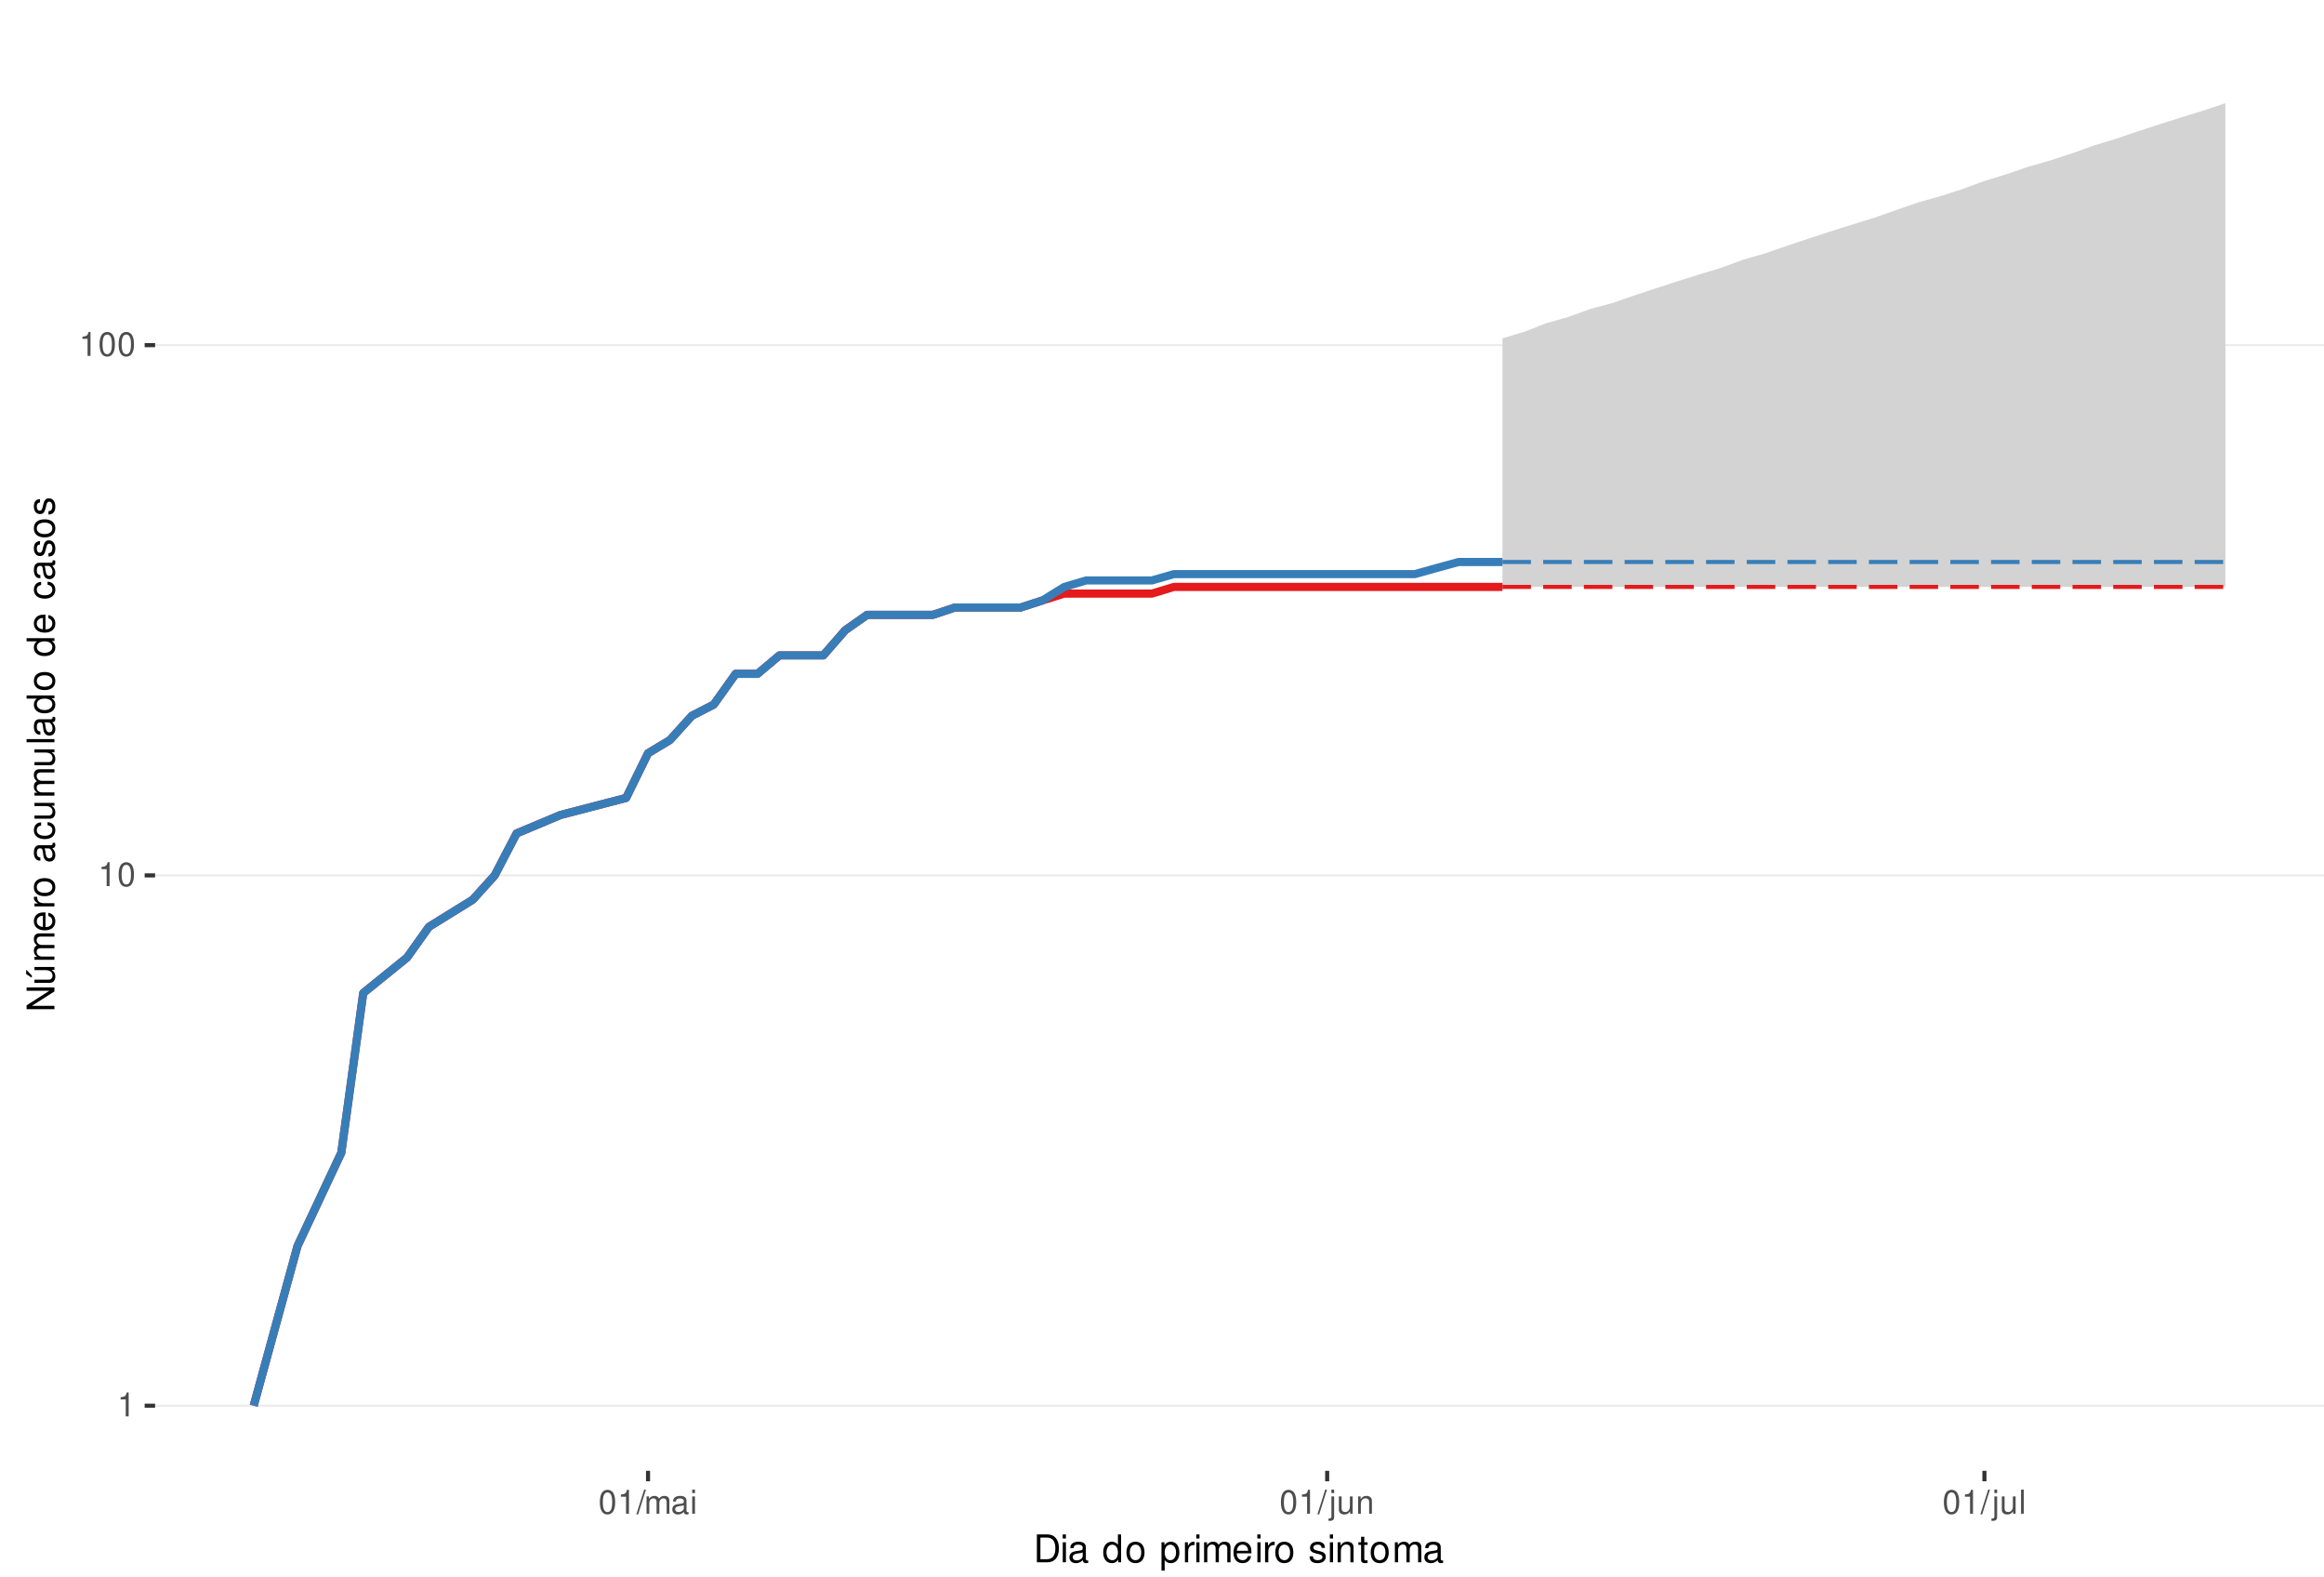
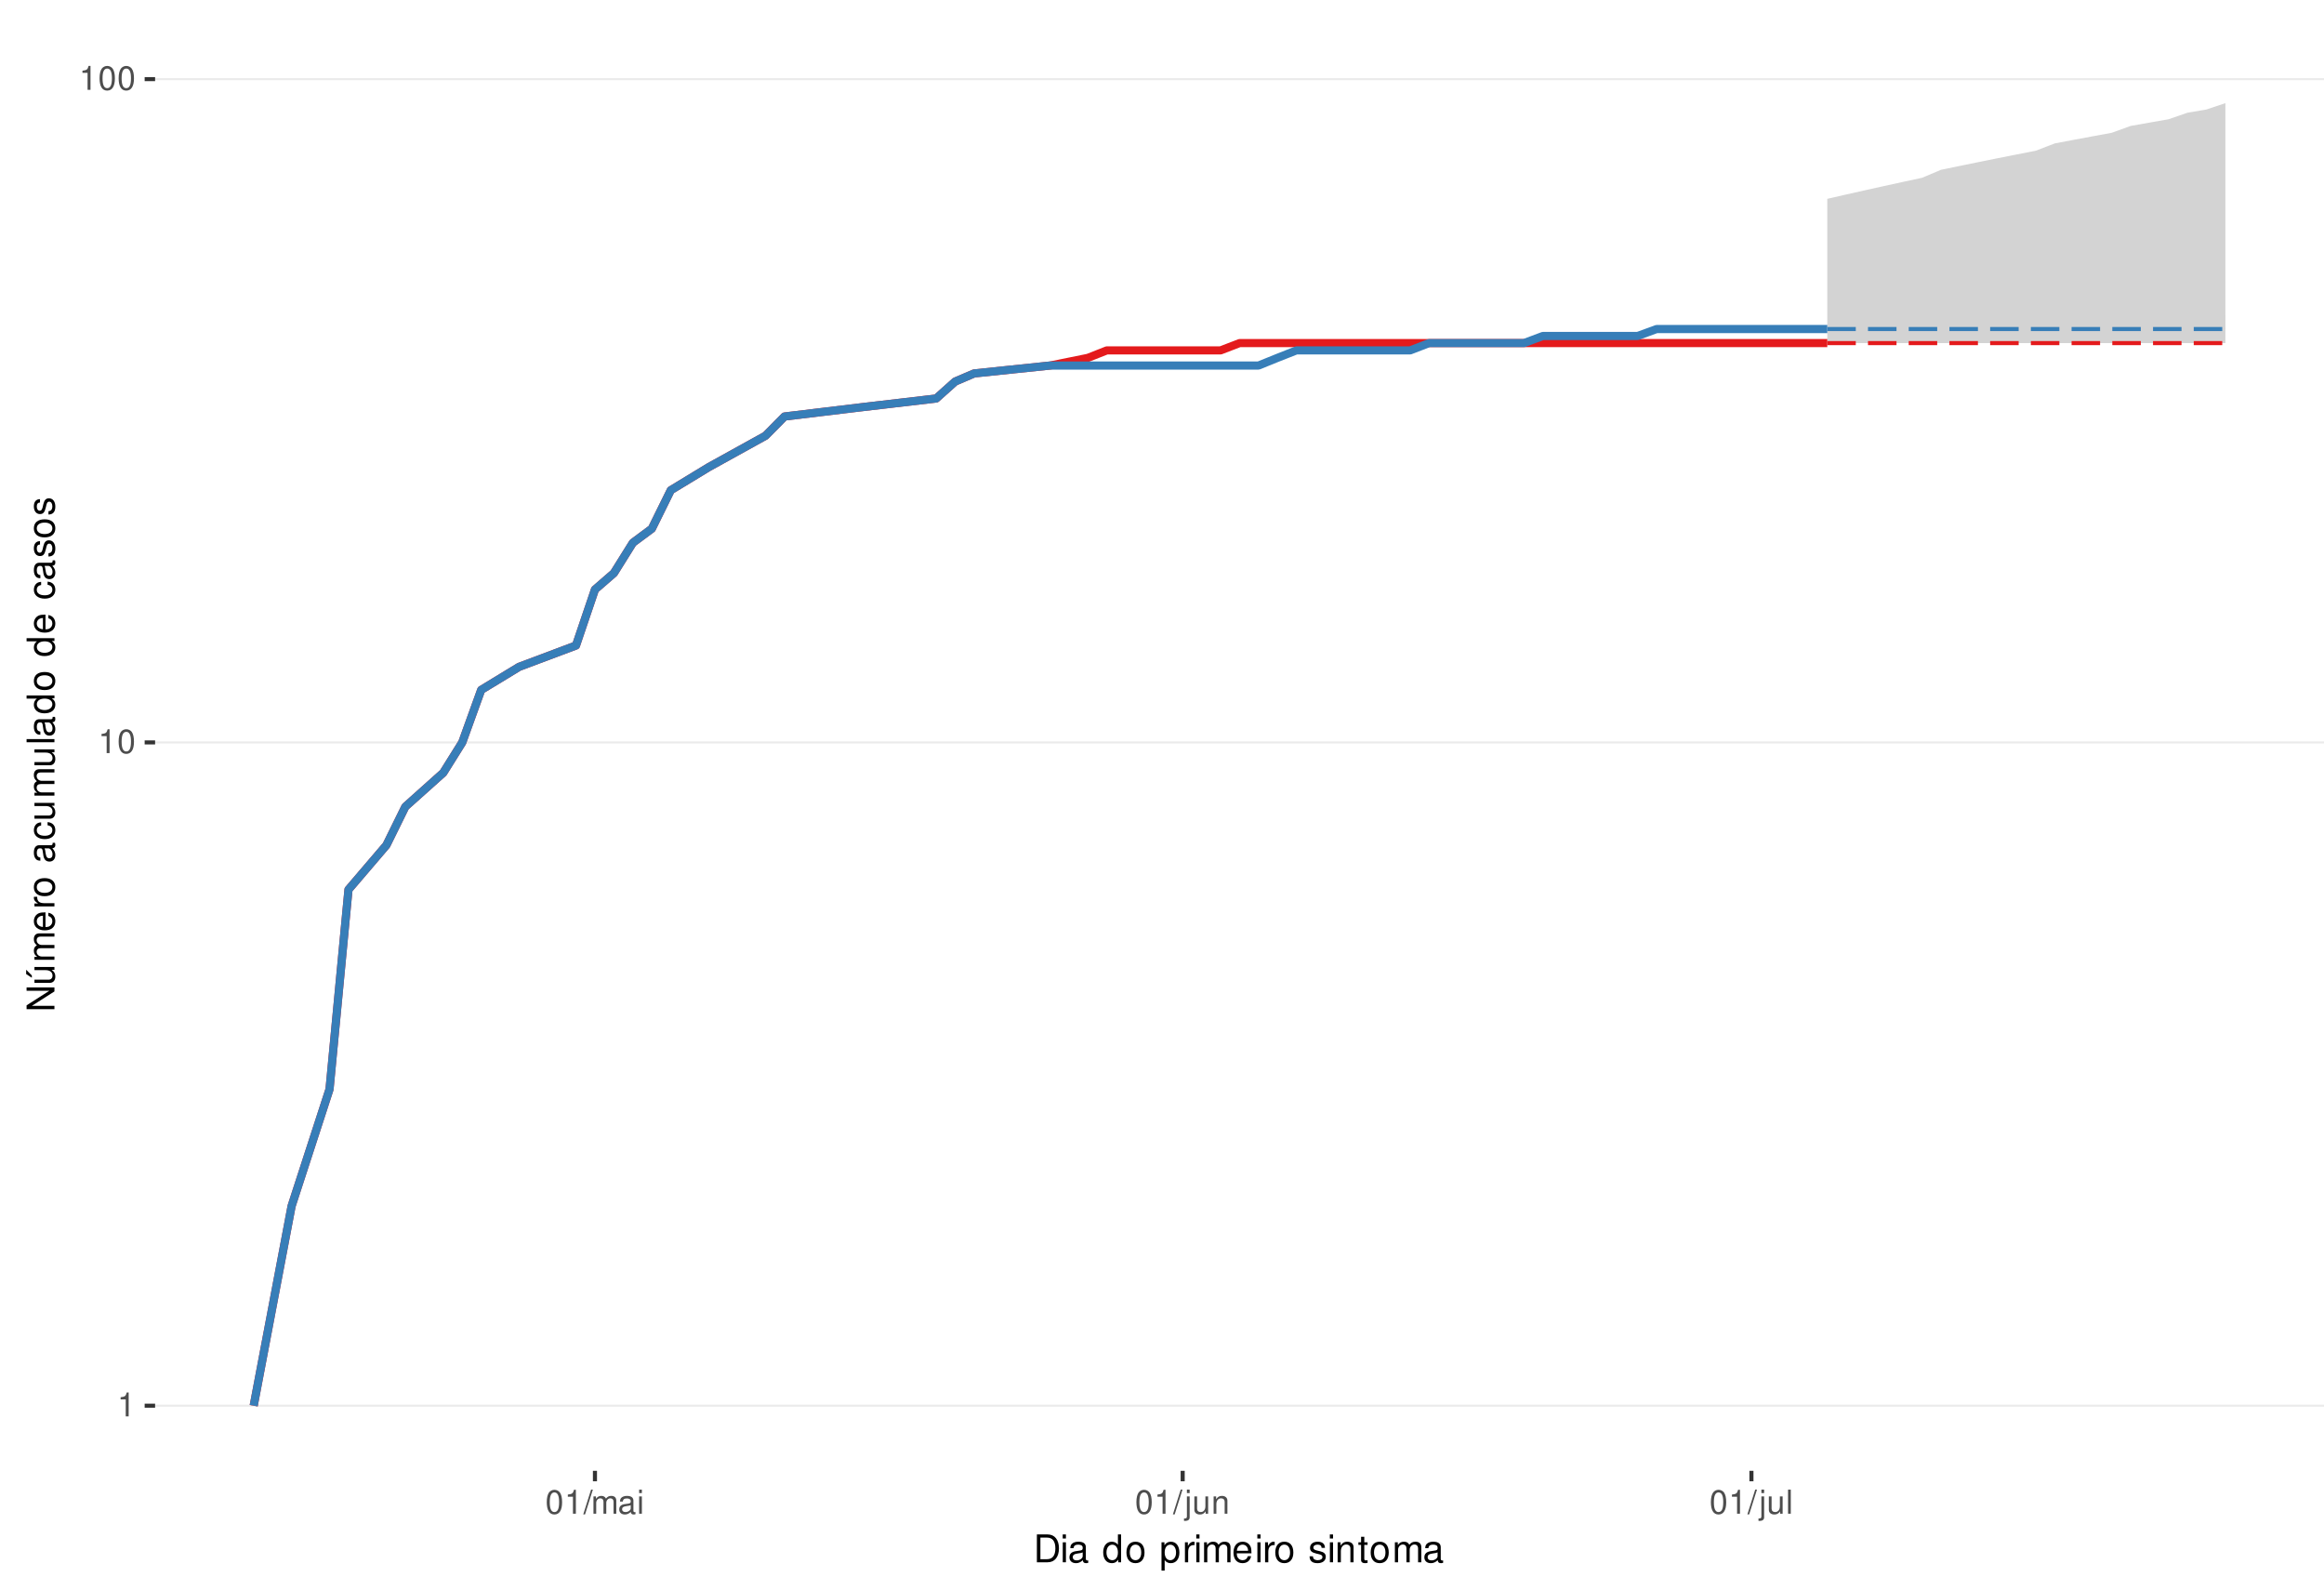
<svg xmlns="http://www.w3.org/2000/svg" xmlns:xlink="http://www.w3.org/1999/xlink" width="609pt" height="413pt" viewBox="0 0 609 413" version="1.1">
  <defs>
    <g>
      <symbol overflow="visible" id="glyph0-0">
        <path style="stroke:none;" d="" />
      </symbol>
      <symbol overflow="visible" id="glyph0-1">
        <path style="stroke:none;" d="M 2.234 -4.453 L 2.234 0 L 3 0 L 3 -6.266 L 2.5 -6.266 C 2.234 -5.297 2.062 -5.172 0.891 -5.016 L 0.891 -4.453 Z M 2.234 -4.453 " />
      </symbol>
      <symbol overflow="visible" id="glyph0-2">
        <path style="stroke:none;" d="M 2.375 -6.266 C 1.812 -6.266 1.297 -6 0.969 -5.578 C 0.578 -5.016 0.375 -4.188 0.375 -3.031 C 0.375 -0.922 1.062 0.203 2.375 0.203 C 3.672 0.203 4.391 -0.922 4.391 -2.984 C 4.391 -4.188 4.203 -5 3.797 -5.578 C 3.469 -6 2.953 -6.266 2.375 -6.266 Z M 2.375 -5.578 C 3.203 -5.578 3.609 -4.75 3.609 -3.047 C 3.609 -1.266 3.219 -0.438 2.359 -0.438 C 1.562 -0.438 1.156 -1.297 1.156 -3.016 C 1.156 -4.75 1.562 -5.578 2.375 -5.578 Z M 2.375 -5.578 " />
      </symbol>
      <symbol overflow="visible" id="glyph0-3">
        <path style="stroke:none;" d="M 1.984 -6.312 L -0.062 0.172 L 0.406 0.172 L 2.453 -6.312 Z M 1.984 -6.312 " />
      </symbol>
      <symbol overflow="visible" id="glyph0-4">
        <path style="stroke:none;" d="M 0.609 -4.531 L 0.609 0 L 1.328 0 L 1.328 -2.844 C 1.328 -3.5 1.812 -4.031 2.391 -4.031 C 2.938 -4.031 3.234 -3.703 3.234 -3.125 L 3.234 0 L 3.969 0 L 3.969 -2.844 C 3.969 -3.5 4.438 -4.031 5.031 -4.031 C 5.562 -4.031 5.875 -3.703 5.875 -3.125 L 5.875 0 L 6.594 0 L 6.594 -3.406 C 6.594 -4.219 6.125 -4.672 5.281 -4.672 C 4.672 -4.672 4.312 -4.484 3.891 -3.969 C 3.625 -4.453 3.25 -4.672 2.672 -4.672 C 2.062 -4.672 1.656 -4.438 1.266 -3.891 L 1.266 -4.531 Z M 0.609 -4.531 " />
      </symbol>
      <symbol overflow="visible" id="glyph0-5">
        <path style="stroke:none;" d="M 4.625 -0.422 C 4.547 -0.406 4.516 -0.406 4.469 -0.406 C 4.219 -0.406 4.078 -0.531 4.078 -0.766 L 4.078 -3.422 C 4.078 -4.234 3.5 -4.672 2.375 -4.672 C 1.719 -4.672 1.188 -4.469 0.875 -4.141 C 0.672 -3.906 0.578 -3.641 0.562 -3.188 L 1.297 -3.188 C 1.344 -3.75 1.672 -4 2.359 -4 C 3.016 -4 3.375 -3.75 3.375 -3.328 L 3.375 -3.141 C 3.359 -2.828 3.203 -2.703 2.609 -2.625 C 1.594 -2.5 1.438 -2.469 1.156 -2.359 C 0.625 -2.125 0.359 -1.734 0.359 -1.141 C 0.359 -0.312 0.938 0.203 1.859 0.203 C 2.422 0.203 2.875 0 3.391 -0.469 C 3.438 0 3.672 0.203 4.141 0.203 C 4.297 0.203 4.391 0.188 4.625 0.125 Z M 3.375 -1.422 C 3.375 -1.188 3.297 -1.031 3.078 -0.844 C 2.781 -0.578 2.438 -0.438 2.016 -0.438 C 1.453 -0.438 1.109 -0.703 1.109 -1.156 C 1.109 -1.641 1.422 -1.875 2.203 -1.984 C 2.984 -2.094 3.125 -2.125 3.375 -2.234 Z M 3.375 -1.422 " />
      </symbol>
      <symbol overflow="visible" id="glyph0-6">
        <path style="stroke:none;" d="M 1.297 -4.531 L 0.578 -4.531 L 0.578 0 L 1.297 0 Z M 1.297 -6.312 L 0.578 -6.312 L 0.578 -5.406 L 1.297 -5.406 Z M 1.297 -6.312 " />
      </symbol>
      <symbol overflow="visible" id="glyph0-7">
        <path style="stroke:none;" d="M 0.609 -4.531 L 0.609 0.656 C 0.609 1.109 0.469 1.25 0.016 1.25 C -0.031 1.25 -0.062 1.25 -0.156 1.25 L -0.156 1.859 C -0.062 1.875 -0.031 1.891 0.094 1.891 C 0.906 1.891 1.328 1.562 1.328 0.938 L 1.328 -4.531 Z M 1.328 -6.312 L 0.609 -6.312 L 0.609 -5.406 L 1.328 -5.406 Z M 1.328 -6.312 " />
      </symbol>
      <symbol overflow="visible" id="glyph0-8">
        <path style="stroke:none;" d="M 4.172 0 L 4.172 -4.531 L 3.453 -4.531 L 3.453 -1.969 C 3.453 -1.031 2.969 -0.438 2.219 -0.438 C 1.641 -0.438 1.281 -0.781 1.281 -1.328 L 1.281 -4.531 L 0.562 -4.531 L 0.562 -1.031 C 0.562 -0.281 1.125 0.203 2.016 0.203 C 2.672 0.203 3.094 -0.031 3.516 -0.625 L 3.516 0 Z M 4.172 0 " />
      </symbol>
      <symbol overflow="visible" id="glyph0-9">
        <path style="stroke:none;" d="M 0.609 -4.531 L 0.609 0 L 1.328 0 L 1.328 -2.5 C 1.328 -3.422 1.812 -4.031 2.562 -4.031 C 3.141 -4.031 3.5 -3.688 3.5 -3.141 L 3.5 0 L 4.219 0 L 4.219 -3.422 C 4.219 -4.188 3.656 -4.672 2.781 -4.672 C 2.109 -4.672 1.672 -4.406 1.266 -3.781 L 1.266 -4.531 Z M 0.609 -4.531 " />
      </symbol>
      <symbol overflow="visible" id="glyph0-10">
        <path style="stroke:none;" d="M 1.312 -6.312 L 0.594 -6.312 L 0.594 0 L 1.312 0 Z M 1.312 -6.312 " />
      </symbol>
      <symbol overflow="visible" id="glyph1-0">
        <path style="stroke:none;" d="" />
      </symbol>
      <symbol overflow="visible" id="glyph1-1">
        <path style="stroke:none;" d="M 0.891 0 L 3.703 0 C 5.547 0 6.672 -1.375 6.672 -3.656 C 6.672 -5.906 5.547 -7.297 3.703 -7.297 L 0.891 -7.297 Z M 1.812 -0.812 L 1.812 -6.469 L 3.547 -6.469 C 4.984 -6.469 5.734 -5.5 5.734 -3.641 C 5.734 -1.797 4.984 -0.812 3.547 -0.812 Z M 1.812 -0.812 " />
      </symbol>
      <symbol overflow="visible" id="glyph1-2">
        <path style="stroke:none;" d="M 1.5 -5.234 L 0.672 -5.234 L 0.672 0 L 1.5 0 Z M 1.5 -7.297 L 0.656 -7.297 L 0.656 -6.234 L 1.5 -6.234 Z M 1.5 -7.297 " />
      </symbol>
      <symbol overflow="visible" id="glyph1-3">
        <path style="stroke:none;" d="M 5.344 -0.484 C 5.266 -0.469 5.219 -0.469 5.172 -0.469 C 4.875 -0.469 4.719 -0.625 4.719 -0.875 L 4.719 -3.953 C 4.719 -4.891 4.047 -5.391 2.75 -5.391 C 1.984 -5.391 1.375 -5.172 1.016 -4.781 C 0.766 -4.516 0.672 -4.203 0.656 -3.688 L 1.484 -3.688 C 1.562 -4.328 1.938 -4.625 2.719 -4.625 C 3.484 -4.625 3.891 -4.344 3.891 -3.844 L 3.891 -3.625 C 3.875 -3.266 3.703 -3.125 3.016 -3.047 C 1.844 -2.891 1.656 -2.844 1.344 -2.719 C 0.734 -2.453 0.422 -2 0.422 -1.312 C 0.422 -0.375 1.078 0.234 2.141 0.234 C 2.797 0.234 3.328 0 3.922 -0.547 C 3.984 0 4.234 0.234 4.781 0.234 C 4.953 0.234 5.062 0.203 5.344 0.141 Z M 3.891 -1.656 C 3.891 -1.375 3.812 -1.203 3.562 -0.969 C 3.219 -0.656 2.812 -0.5 2.312 -0.5 C 1.672 -0.5 1.297 -0.812 1.297 -1.344 C 1.297 -1.891 1.656 -2.172 2.547 -2.297 C 3.438 -2.422 3.609 -2.453 3.891 -2.594 Z M 3.891 -1.656 " />
      </symbol>
      <symbol overflow="visible" id="glyph1-4">
        <path style="stroke:none;" d="" />
      </symbol>
      <symbol overflow="visible" id="glyph1-5">
        <path style="stroke:none;" d="M 4.953 -7.297 L 4.125 -7.297 L 4.125 -4.578 C 3.766 -5.109 3.203 -5.391 2.516 -5.391 C 1.156 -5.391 0.266 -4.297 0.266 -2.625 C 0.266 -0.859 1.125 0.234 2.547 0.234 C 3.266 0.234 3.766 -0.047 4.203 -0.688 L 4.203 0 L 4.953 0 Z M 2.656 -4.609 C 3.547 -4.609 4.125 -3.812 4.125 -2.562 C 4.125 -1.344 3.547 -0.547 2.656 -0.547 C 1.734 -0.547 1.125 -1.359 1.125 -2.578 C 1.125 -3.797 1.734 -4.609 2.656 -4.609 Z M 2.656 -4.609 " />
      </symbol>
      <symbol overflow="visible" id="glyph1-6">
        <path style="stroke:none;" d="M 2.719 -5.391 C 1.234 -5.391 0.359 -4.344 0.359 -2.578 C 0.359 -0.812 1.234 0.234 2.734 0.234 C 4.203 0.234 5.094 -0.812 5.094 -2.547 C 5.094 -4.359 4.234 -5.391 2.719 -5.391 Z M 2.734 -4.625 C 3.672 -4.625 4.234 -3.844 4.234 -2.547 C 4.234 -1.312 3.656 -0.547 2.734 -0.547 C 1.797 -0.547 1.234 -1.312 1.234 -2.578 C 1.234 -3.844 1.797 -4.625 2.734 -4.625 Z M 2.734 -4.625 " />
      </symbol>
      <symbol overflow="visible" id="glyph1-7">
        <path style="stroke:none;" d="M 0.547 2.188 L 1.375 2.188 L 1.375 -0.547 C 1.812 -0.016 2.312 0.234 2.984 0.234 C 4.344 0.234 5.234 -0.859 5.234 -2.531 C 5.234 -4.297 4.375 -5.391 2.984 -5.391 C 2.266 -5.391 1.703 -5.062 1.312 -4.453 L 1.312 -5.234 L 0.547 -5.234 Z M 2.844 -4.609 C 3.766 -4.609 4.359 -3.797 4.359 -2.547 C 4.359 -1.359 3.75 -0.547 2.844 -0.547 C 1.953 -0.547 1.375 -1.344 1.375 -2.578 C 1.375 -3.812 1.953 -4.609 2.844 -4.609 Z M 2.844 -4.609 " />
      </symbol>
      <symbol overflow="visible" id="glyph1-8">
        <path style="stroke:none;" d="M 0.688 -5.234 L 0.688 0 L 1.531 0 L 1.531 -2.719 C 1.547 -3.984 2.062 -4.547 3.203 -4.516 L 3.203 -5.359 C 3.062 -5.375 2.984 -5.391 2.891 -5.391 C 2.344 -5.391 1.938 -5.062 1.453 -4.297 L 1.453 -5.234 Z M 0.688 -5.234 " />
      </symbol>
      <symbol overflow="visible" id="glyph1-9">
        <path style="stroke:none;" d="M 0.703 -5.234 L 0.703 0 L 1.547 0 L 1.547 -3.297 C 1.547 -4.047 2.094 -4.656 2.766 -4.656 C 3.391 -4.656 3.734 -4.281 3.734 -3.609 L 3.734 0 L 4.578 0 L 4.578 -3.297 C 4.578 -4.047 5.125 -4.656 5.812 -4.656 C 6.422 -4.656 6.781 -4.266 6.781 -3.609 L 6.781 0 L 7.625 0 L 7.625 -3.938 C 7.625 -4.875 7.078 -5.391 6.094 -5.391 C 5.406 -5.391 4.984 -5.188 4.484 -4.594 C 4.188 -5.156 3.766 -5.391 3.078 -5.391 C 2.375 -5.391 1.906 -5.125 1.469 -4.5 L 1.469 -5.234 Z M 0.703 -5.234 " />
      </symbol>
      <symbol overflow="visible" id="glyph1-10">
        <path style="stroke:none;" d="M 5.125 -2.344 C 5.125 -3.141 5.062 -3.625 4.922 -4.016 C 4.578 -4.875 3.781 -5.391 2.797 -5.391 C 1.344 -5.391 0.406 -4.281 0.406 -2.547 C 0.406 -0.812 1.297 0.234 2.781 0.234 C 3.984 0.234 4.812 -0.453 5.016 -1.594 L 4.188 -1.594 C 3.953 -0.906 3.484 -0.547 2.812 -0.547 C 2.281 -0.547 1.828 -0.781 1.547 -1.219 C 1.344 -1.516 1.281 -1.812 1.266 -2.344 Z M 1.297 -3.016 C 1.359 -3.984 1.953 -4.625 2.797 -4.625 C 3.641 -4.625 4.234 -3.953 4.234 -3.016 Z M 1.297 -3.016 " />
      </symbol>
      <symbol overflow="visible" id="glyph1-11">
        <path style="stroke:none;" d="M 4.375 -3.781 C 4.375 -4.812 3.688 -5.391 2.484 -5.391 C 1.266 -5.391 0.469 -4.766 0.469 -3.797 C 0.469 -2.969 0.891 -2.578 2.125 -2.281 L 2.906 -2.094 C 3.484 -1.953 3.719 -1.734 3.719 -1.375 C 3.719 -0.875 3.234 -0.547 2.5 -0.547 C 2.047 -0.547 1.672 -0.672 1.453 -0.891 C 1.328 -1.047 1.266 -1.188 1.219 -1.562 L 0.344 -1.562 C 0.375 -0.344 1.062 0.234 2.438 0.234 C 3.75 0.234 4.594 -0.422 4.594 -1.438 C 4.594 -2.203 4.156 -2.641 3.109 -2.891 L 2.312 -3.078 C 1.625 -3.234 1.344 -3.453 1.344 -3.828 C 1.344 -4.312 1.766 -4.625 2.453 -4.625 C 3.125 -4.625 3.484 -4.328 3.5 -3.781 Z M 4.375 -3.781 " />
      </symbol>
      <symbol overflow="visible" id="glyph1-12">
        <path style="stroke:none;" d="M 0.703 -5.234 L 0.703 0 L 1.547 0 L 1.547 -2.891 C 1.547 -3.953 2.094 -4.656 2.953 -4.656 C 3.625 -4.656 4.047 -4.266 4.047 -3.625 L 4.047 0 L 4.875 0 L 4.875 -3.953 C 4.875 -4.828 4.219 -5.391 3.203 -5.391 C 2.438 -5.391 1.938 -5.094 1.469 -4.359 L 1.469 -5.234 Z M 0.703 -5.234 " />
      </symbol>
      <symbol overflow="visible" id="glyph1-13">
        <path style="stroke:none;" d="M 2.547 -5.234 L 1.688 -5.234 L 1.688 -6.688 L 0.844 -6.688 L 0.844 -5.234 L 0.141 -5.234 L 0.141 -4.562 L 0.844 -4.562 L 0.844 -0.594 C 0.844 -0.062 1.203 0.234 1.859 0.234 C 2.078 0.234 2.266 0.203 2.547 0.156 L 2.547 -0.547 C 2.422 -0.516 2.312 -0.5 2.141 -0.5 C 1.781 -0.5 1.688 -0.594 1.688 -0.969 L 1.688 -4.562 L 2.547 -4.562 Z M 2.547 -5.234 " />
      </symbol>
      <symbol overflow="visible" id="glyph2-0">
        <path style="stroke:none;" d="" />
      </symbol>
      <symbol overflow="visible" id="glyph2-1">
        <path style="stroke:none;" d="M -7.297 -6.453 L -7.297 -5.578 L -1.328 -5.578 L -7.297 -1.766 L -7.297 -0.766 L 0 -0.766 L 0 -1.641 L -5.906 -1.641 L 0 -5.406 L 0 -6.453 Z M -7.297 -6.453 " />
      </symbol>
      <symbol overflow="visible" id="glyph2-2">
        <path style="stroke:none;" d="M 0 -4.812 L -5.234 -4.812 L -5.234 -3.984 L -2.266 -3.984 C -1.203 -3.984 -0.5 -3.438 -0.5 -2.562 C -0.5 -1.906 -0.906 -1.484 -1.531 -1.484 L -5.234 -1.484 L -5.234 -0.656 L -1.203 -0.656 C -0.328 -0.656 0.234 -1.297 0.234 -2.312 C 0.234 -3.094 -0.047 -3.578 -0.734 -4.062 L 0 -4.062 Z M -7.406 -2.953 L -5.922 -2 L -5.922 -2.594 L -7.406 -4.094 Z M -7.406 -2.953 " />
      </symbol>
      <symbol overflow="visible" id="glyph2-3">
        <path style="stroke:none;" d="M -5.234 -0.703 L 0 -0.703 L 0 -1.547 L -3.297 -1.547 C -4.047 -1.547 -4.656 -2.094 -4.656 -2.766 C -4.656 -3.391 -4.281 -3.734 -3.609 -3.734 L 0 -3.734 L 0 -4.578 L -3.297 -4.578 C -4.047 -4.578 -4.656 -5.125 -4.656 -5.812 C -4.656 -6.422 -4.266 -6.781 -3.609 -6.781 L 0 -6.781 L 0 -7.625 L -3.938 -7.625 C -4.875 -7.625 -5.391 -7.078 -5.391 -6.094 C -5.391 -5.406 -5.188 -4.984 -4.594 -4.484 C -5.156 -4.188 -5.391 -3.766 -5.391 -3.078 C -5.391 -2.375 -5.125 -1.906 -4.5 -1.469 L -5.234 -1.469 Z M -5.234 -0.703 " />
      </symbol>
      <symbol overflow="visible" id="glyph2-4">
        <path style="stroke:none;" d="M -2.344 -5.125 C -3.141 -5.125 -3.625 -5.062 -4.016 -4.922 C -4.875 -4.578 -5.391 -3.781 -5.391 -2.797 C -5.391 -1.344 -4.281 -0.406 -2.547 -0.406 C -0.812 -0.406 0.234 -1.297 0.234 -2.781 C 0.234 -3.984 -0.453 -4.812 -1.594 -5.016 L -1.594 -4.188 C -0.906 -3.953 -0.547 -3.484 -0.547 -2.812 C -0.547 -2.281 -0.781 -1.828 -1.219 -1.547 C -1.516 -1.344 -1.812 -1.281 -2.344 -1.266 Z M -3.016 -1.297 C -3.984 -1.359 -4.625 -1.953 -4.625 -2.797 C -4.625 -3.641 -3.953 -4.234 -3.016 -4.234 Z M -3.016 -1.297 " />
      </symbol>
      <symbol overflow="visible" id="glyph2-5">
        <path style="stroke:none;" d="M -5.234 -0.688 L 0 -0.688 L 0 -1.531 L -2.719 -1.531 C -3.984 -1.547 -4.547 -2.062 -4.516 -3.203 L -5.359 -3.203 C -5.375 -3.062 -5.391 -2.984 -5.391 -2.891 C -5.391 -2.344 -5.062 -1.938 -4.297 -1.453 L -5.234 -1.453 Z M -5.234 -0.688 " />
      </symbol>
      <symbol overflow="visible" id="glyph2-6">
        <path style="stroke:none;" d="M -5.391 -2.719 C -5.391 -1.234 -4.344 -0.359 -2.578 -0.359 C -0.812 -0.359 0.234 -1.234 0.234 -2.734 C 0.234 -4.203 -0.812 -5.094 -2.547 -5.094 C -4.359 -5.094 -5.391 -4.234 -5.391 -2.719 Z M -4.625 -2.734 C -4.625 -3.672 -3.844 -4.234 -2.547 -4.234 C -1.312 -4.234 -0.547 -3.656 -0.547 -2.734 C -0.547 -1.797 -1.312 -1.234 -2.578 -1.234 C -3.844 -1.234 -4.625 -1.797 -4.625 -2.734 Z M -4.625 -2.734 " />
      </symbol>
      <symbol overflow="visible" id="glyph2-7">
        <path style="stroke:none;" d="" />
      </symbol>
      <symbol overflow="visible" id="glyph2-8">
        <path style="stroke:none;" d="M -0.484 -5.344 C -0.469 -5.266 -0.469 -5.219 -0.469 -5.172 C -0.469 -4.875 -0.625 -4.719 -0.875 -4.719 L -3.953 -4.719 C -4.891 -4.719 -5.391 -4.047 -5.391 -2.75 C -5.391 -1.984 -5.172 -1.375 -4.781 -1.016 C -4.516 -0.766 -4.203 -0.672 -3.688 -0.656 L -3.688 -1.484 C -4.328 -1.562 -4.625 -1.938 -4.625 -2.719 C -4.625 -3.484 -4.344 -3.891 -3.844 -3.891 L -3.625 -3.891 C -3.266 -3.875 -3.125 -3.703 -3.047 -3.016 C -2.891 -1.844 -2.844 -1.656 -2.719 -1.344 C -2.453 -0.734 -2 -0.422 -1.312 -0.422 C -0.375 -0.422 0.234 -1.078 0.234 -2.141 C 0.234 -2.797 0 -3.328 -0.547 -3.922 C 0 -3.984 0.234 -4.234 0.234 -4.781 C 0.234 -4.953 0.203 -5.062 0.141 -5.344 Z M -1.656 -3.891 C -1.375 -3.891 -1.203 -3.812 -0.969 -3.562 C -0.656 -3.219 -0.5 -2.812 -0.5 -2.312 C -0.5 -1.672 -0.812 -1.297 -1.344 -1.297 C -1.891 -1.297 -2.172 -1.656 -2.297 -2.547 C -2.422 -3.438 -2.453 -3.609 -2.594 -3.891 Z M -1.656 -3.891 " />
      </symbol>
      <symbol overflow="visible" id="glyph2-9">
        <path style="stroke:none;" d="M -3.484 -4.703 C -3.984 -4.672 -4.312 -4.562 -4.609 -4.359 C -5.094 -4 -5.391 -3.375 -5.391 -2.641 C -5.391 -1.219 -4.266 -0.312 -2.531 -0.312 C -0.844 -0.312 0.234 -1.203 0.234 -2.625 C 0.234 -3.875 -0.516 -4.672 -1.797 -4.766 L -1.797 -3.938 C -0.953 -3.797 -0.547 -3.359 -0.547 -2.656 C -0.547 -1.734 -1.297 -1.188 -2.531 -1.188 C -3.844 -1.188 -4.625 -1.719 -4.625 -2.625 C -4.625 -3.328 -4.203 -3.766 -3.484 -3.875 Z M -3.484 -4.703 " />
      </symbol>
      <symbol overflow="visible" id="glyph2-10">
        <path style="stroke:none;" d="M 0 -4.812 L -5.234 -4.812 L -5.234 -3.984 L -2.266 -3.984 C -1.203 -3.984 -0.5 -3.438 -0.5 -2.562 C -0.5 -1.906 -0.906 -1.484 -1.531 -1.484 L -5.234 -1.484 L -5.234 -0.656 L -1.203 -0.656 C -0.328 -0.656 0.234 -1.297 0.234 -2.312 C 0.234 -3.094 -0.047 -3.578 -0.734 -4.062 L 0 -4.062 Z M 0 -4.812 " />
      </symbol>
      <symbol overflow="visible" id="glyph2-11">
        <path style="stroke:none;" d="M -7.297 -1.516 L -7.297 -0.688 L 0 -0.688 L 0 -1.516 Z M -7.297 -1.516 " />
      </symbol>
      <symbol overflow="visible" id="glyph2-12">
        <path style="stroke:none;" d="M -7.297 -4.953 L -7.297 -4.125 L -4.578 -4.125 C -5.109 -3.766 -5.391 -3.203 -5.391 -2.516 C -5.391 -1.156 -4.297 -0.266 -2.625 -0.266 C -0.859 -0.266 0.234 -1.125 0.234 -2.547 C 0.234 -3.266 -0.047 -3.766 -0.688 -4.203 L 0 -4.203 L 0 -4.953 Z M -4.609 -2.656 C -4.609 -3.547 -3.812 -4.125 -2.562 -4.125 C -1.344 -4.125 -0.547 -3.547 -0.547 -2.656 C -0.547 -1.734 -1.359 -1.125 -2.578 -1.125 C -3.797 -1.125 -4.609 -1.734 -4.609 -2.656 Z M -4.609 -2.656 " />
      </symbol>
      <symbol overflow="visible" id="glyph2-13">
        <path style="stroke:none;" d="M -3.781 -4.375 C -4.812 -4.375 -5.391 -3.688 -5.391 -2.484 C -5.391 -1.266 -4.766 -0.469 -3.797 -0.469 C -2.969 -0.469 -2.578 -0.891 -2.281 -2.125 L -2.094 -2.906 C -1.953 -3.484 -1.734 -3.719 -1.375 -3.719 C -0.875 -3.719 -0.547 -3.234 -0.547 -2.5 C -0.547 -2.047 -0.672 -1.672 -0.891 -1.453 C -1.047 -1.328 -1.188 -1.266 -1.562 -1.219 L -1.562 -0.344 C -0.344 -0.375 0.234 -1.062 0.234 -2.438 C 0.234 -3.75 -0.422 -4.594 -1.438 -4.594 C -2.203 -4.594 -2.641 -4.156 -2.891 -3.109 L -3.078 -2.312 C -3.234 -1.625 -3.453 -1.344 -3.828 -1.344 C -4.312 -1.344 -4.625 -1.766 -4.625 -2.453 C -4.625 -3.125 -4.328 -3.484 -3.781 -3.5 Z M -3.781 -4.375 " />
      </symbol>
    </g>
    <clipPath id="clip1">
      <path d="M 40.645 9.961 L 609 9.961 L 609 385.328 L 40.645 385.328 Z M 40.645 9.961 " />
    </clipPath>
    <clipPath id="clip2">
      <path d="M 40.645 368 L 609 368 L 609 369 L 40.645 369 Z M 40.645 368 " />
    </clipPath>
    <clipPath id="clip3">
-       <path d="M 40.645 229 L 609 229 L 609 230 L 40.645 230 Z M 40.645 229 " />
+       <path d="M 40.645 194 L 609 194 L 609 195 L 40.645 195 Z M 40.645 194 " />
    </clipPath>
    <clipPath id="clip4">
-       <path d="M 40.645 90 L 609 90 L 609 91 L 40.645 91 Z M 40.645 90 " />
+       <path d="M 40.645 20 L 609 20 L 609 21 L 40.645 21 Z M 40.645 20 " />
    </clipPath>
  </defs>
  <g id="surface136">
    <rect x="0" y="0" width="609" height="413" style="fill:rgb(100%,100%,100%);fill-opacity:1;stroke:none;" />
    <rect x="0" y="0" width="609" height="413" style="fill:rgb(100%,100%,100%);fill-opacity:1;stroke:none;" />
    <path style="fill:none;stroke-width:1.067;stroke-linecap:round;stroke-linejoin:round;stroke:rgb(100%,100%,100%);stroke-opacity:1;stroke-miterlimit:10;" d="M 0 413 L 609 413 L 609 0 L 0 0 Z M 0 413 " />
    <g clip-path="url(#clip1)" clip-rule="nonzero">
      <path style=" stroke:none;fill-rule:nonzero;fill:rgb(100%,100%,100%);fill-opacity:1;" d="M 40.645 385.328 L 609 385.328 L 609 9.961 L 40.645 9.961 Z M 40.645 385.328 " />
    </g>
    <g clip-path="url(#clip2)" clip-rule="nonzero">
      <path style="fill:none;stroke-width:0.533;stroke-linecap:butt;stroke-linejoin:round;stroke:rgb(92.157%,92.157%,92.157%);stroke-opacity:1;stroke-miterlimit:10;" d="M 40.645 368.266 L 609 368.266 " />
    </g>
    <g clip-path="url(#clip3)" clip-rule="nonzero">
-       <path style="fill:none;stroke-width:0.533;stroke-linecap:butt;stroke-linejoin:round;stroke:rgb(92.157%,92.157%,92.157%);stroke-opacity:1;stroke-miterlimit:10;" d="M 40.645 229.344 L 609 229.344 " />
+       <path style="fill:none;stroke-width:0.533;stroke-linecap:butt;stroke-linejoin:round;stroke:rgb(92.157%,92.157%,92.157%);stroke-opacity:1;stroke-miterlimit:10;" d="M 40.645 194.5 L 609 194.5 " />
    </g>
    <g clip-path="url(#clip4)" clip-rule="nonzero">
-       <path style="fill:none;stroke-width:0.533;stroke-linecap:butt;stroke-linejoin:round;stroke:rgb(92.157%,92.157%,92.157%);stroke-opacity:1;stroke-miterlimit:10;" d="M 40.645 90.422 L 609 90.422 " />
-     </g>
-     <path style=" stroke:none;fill-rule:nonzero;fill:rgb(82.745%,82.745%,82.745%);fill-opacity:1;" d="M 393.715 88.641 L 399.453 86.91 L 405.195 84.672 L 410.938 83.051 L 416.68 80.953 L 422.418 79.422 L 428.16 77.445 L 433.902 75.531 L 439.641 73.672 L 445.383 71.871 L 451.125 70.125 L 456.863 68.008 L 462.605 66.363 L 468.348 64.375 L 474.086 62.445 L 479.828 60.578 L 485.57 58.766 L 491.309 57.008 L 497.051 54.961 L 502.793 52.984 L 508.535 51.383 L 514.273 49.516 L 520.016 47.41 L 525.758 45.66 L 531.496 43.684 L 537.238 42.035 L 542.98 40.172 L 548.719 38.109 L 554.461 36.359 L 560.203 34.422 L 565.941 32.543 L 571.684 30.723 L 577.426 28.953 L 583.164 27.023 L 583.164 153.762 L 393.715 153.762 Z M 393.715 88.641 " />
-     <path style=" stroke:none;fill-rule:nonzero;fill:rgb(82.745%,82.745%,82.745%);fill-opacity:1;" d="M 393.715 147.234 L 399.453 142.762 L 405.195 137.273 L 410.938 133.461 L 416.68 128.727 L 422.418 125.406 L 428.16 122.258 L 433.902 119.266 L 439.641 115.492 L 445.383 112.812 L 451.125 110.242 L 456.863 107.781 L 462.605 105.414 L 468.348 103.137 L 474.086 101.664 L 479.828 100.23 L 485.57 98.824 L 491.309 97.453 L 497.051 96.113 L 502.793 94.801 L 508.535 94.156 L 514.273 92.887 L 520.016 92.262 L 525.758 92.262 L 531.496 91.645 L 583.164 91.645 L 583.164 147.234 Z M 393.715 147.234 " />
-     <path style="fill:none;stroke-width:2.134;stroke-linecap:butt;stroke-linejoin:round;stroke:rgb(89.412%,10.196%,10.98%);stroke-opacity:1;stroke-miterlimit:10;" d="M 66.48 368.266 L 77.961 326.445 L 89.441 301.984 L 95.184 260.164 L 106.668 250.863 L 112.406 242.809 L 123.891 235.703 L 129.629 229.344 L 135.371 218.344 L 146.852 213.516 L 164.074 209.043 L 169.816 197.332 L 175.559 193.883 L 181.297 187.527 L 187.039 184.582 L 192.781 176.527 L 198.52 176.527 L 204.262 171.695 L 215.746 171.695 L 221.484 165.109 L 227.227 161.086 L 244.449 161.086 L 250.191 159.168 L 267.414 159.168 L 273.152 157.312 L 278.895 155.512 L 301.859 155.512 L 307.602 153.762 L 393.715 153.762 " />
-     <path style="fill:none;stroke-width:1.067;stroke-linecap:butt;stroke-linejoin:round;stroke:rgb(89.412%,10.196%,10.98%);stroke-opacity:1;stroke-dasharray:7.469,3.201;stroke-miterlimit:10;" d="M 393.715 153.762 L 583.164 153.762 " />
-     <path style="fill:none;stroke-width:2.134;stroke-linecap:butt;stroke-linejoin:round;stroke:rgb(21.569%,49.412%,72.157%);stroke-opacity:1;stroke-miterlimit:10;" d="M 66.48 368.266 L 77.961 326.445 L 89.441 301.984 L 95.184 260.164 L 106.668 250.863 L 112.406 242.809 L 123.891 235.703 L 129.629 229.344 L 135.371 218.344 L 146.852 213.516 L 164.074 209.043 L 169.816 197.332 L 175.559 193.883 L 181.297 187.527 L 187.039 184.582 L 192.781 176.527 L 198.52 176.527 L 204.262 171.695 L 215.746 171.695 L 221.484 165.109 L 227.227 161.086 L 244.449 161.086 L 250.191 159.168 L 267.414 159.168 L 273.152 157.312 L 278.895 153.762 L 284.637 152.062 L 301.859 152.062 L 307.602 150.41 L 370.75 150.41 L 376.492 148.801 L 382.23 147.234 L 393.715 147.234 " />
-     <path style="fill:none;stroke-width:1.067;stroke-linecap:butt;stroke-linejoin:round;stroke:rgb(21.569%,49.412%,72.157%);stroke-opacity:1;stroke-dasharray:7.469,3.201;stroke-miterlimit:10;" d="M 393.715 147.234 L 583.164 147.234 " />
+       <path style="fill:none;stroke-width:0.533;stroke-linecap:butt;stroke-linejoin:round;stroke:rgb(92.157%,92.157%,92.157%);stroke-opacity:1;stroke-miterlimit:10;" d="M 40.645 20.73 L 609 20.73 " />
+     </g>
+     <path style=" stroke:none;fill-rule:nonzero;fill:rgb(82.745%,82.745%,82.745%);fill-opacity:1;" d="M 478.836 52.09 L 483.805 50.953 L 488.77 49.836 L 493.738 48.734 L 498.707 47.648 L 503.676 46.578 L 508.645 44.48 L 513.613 43.457 L 518.578 42.441 L 523.547 41.441 L 528.516 40.457 L 533.484 39.484 L 538.453 37.57 L 543.422 36.633 L 548.391 35.707 L 553.355 34.793 L 558.324 32.996 L 563.293 32.113 L 568.262 31.242 L 573.23 29.527 L 578.199 28.684 L 583.164 27.023 L 583.164 89.883 L 478.836 89.883 Z M 478.836 52.09 " />
+     <path style=" stroke:none;fill-rule:nonzero;fill:rgb(82.745%,82.745%,82.745%);fill-opacity:1;" d="M 478.836 86.199 L 488.77 86.199 L 493.738 84.422 L 513.613 84.422 L 518.578 82.688 L 583.164 82.688 L 583.164 86.199 Z M 478.836 86.199 " />
+     <path style="fill:none;stroke-width:2.134;stroke-linecap:butt;stroke-linejoin:round;stroke:rgb(89.412%,10.196%,10.98%);stroke-opacity:1;stroke-miterlimit:10;" d="M 66.48 368.266 L 76.414 315.957 L 86.352 285.359 L 91.32 233.051 L 101.258 221.418 L 106.223 211.34 L 116.16 202.449 L 121.129 194.5 L 126.098 180.742 L 136.035 174.699 L 150.938 169.105 L 155.906 154.453 L 160.875 150.141 L 165.844 142.191 L 170.809 138.508 L 175.777 128.43 L 185.715 122.391 L 200.617 114.148 L 205.586 109.117 L 225.461 106.723 L 245.332 104.398 L 250.301 99.957 L 255.27 97.832 L 275.141 95.766 L 285.078 93.754 L 290.047 91.793 L 319.855 91.793 L 324.824 89.883 L 478.836 89.883 " />
+     <path style="fill:none;stroke-width:1.067;stroke-linecap:butt;stroke-linejoin:round;stroke:rgb(89.412%,10.196%,10.98%);stroke-opacity:1;stroke-dasharray:7.469,3.201;stroke-miterlimit:10;" d="M 478.836 89.883 L 583.164 89.883 " />
+     <path style="fill:none;stroke-width:2.134;stroke-linecap:butt;stroke-linejoin:round;stroke:rgb(21.569%,49.412%,72.157%);stroke-opacity:1;stroke-miterlimit:10;" d="M 66.48 368.266 L 76.414 315.957 L 86.352 285.359 L 91.32 233.051 L 101.258 221.418 L 106.223 211.34 L 116.16 202.449 L 121.129 194.5 L 126.098 180.742 L 136.035 174.699 L 150.938 169.105 L 155.906 154.453 L 160.875 150.141 L 165.844 142.191 L 170.809 138.508 L 175.777 128.43 L 185.715 122.391 L 200.617 114.148 L 205.586 109.117 L 225.461 106.723 L 245.332 104.398 L 250.301 99.957 L 255.27 97.832 L 275.141 95.766 L 329.789 95.766 L 334.758 93.754 L 339.727 91.793 L 369.535 91.793 L 374.504 89.883 L 399.344 89.883 L 404.312 88.02 L 429.152 88.02 L 434.121 86.199 L 478.836 86.199 " />
+     <path style="fill:none;stroke-width:1.067;stroke-linecap:butt;stroke-linejoin:round;stroke:rgb(21.569%,49.412%,72.157%);stroke-opacity:1;stroke-dasharray:7.469,3.201;stroke-miterlimit:10;" d="M 478.836 86.199 L 583.164 86.199 " />
    <g style="fill:rgb(30.196%,30.196%,30.196%);fill-opacity:1;">
      <use xlink:href="#glyph0-1" x="30.715" y="371.071" />
    </g>
    <g style="fill:rgb(30.196%,30.196%,30.196%);fill-opacity:1;">
-       <use xlink:href="#glyph0-1" x="25.715" y="232.149" />
-       <use xlink:href="#glyph0-2" x="30.715" y="232.149" />
-     </g>
-     <g style="fill:rgb(30.196%,30.196%,30.196%);fill-opacity:1;">
-       <use xlink:href="#glyph0-1" x="20.715" y="93.228" />
-       <use xlink:href="#glyph0-2" x="25.715" y="93.228" />
-       <use xlink:href="#glyph0-2" x="30.715" y="93.228" />
+       <use xlink:href="#glyph0-1" x="25.715" y="197.306" />
+       <use xlink:href="#glyph0-2" x="30.715" y="197.306" />
+     </g>
+     <g style="fill:rgb(30.196%,30.196%,30.196%);fill-opacity:1;">
+       <use xlink:href="#glyph0-1" x="20.715" y="23.536" />
+       <use xlink:href="#glyph0-2" x="25.715" y="23.536" />
+       <use xlink:href="#glyph0-2" x="30.715" y="23.536" />
    </g>
    <path style="fill:none;stroke-width:1.067;stroke-linecap:butt;stroke-linejoin:round;stroke:rgb(20%,20%,20%);stroke-opacity:1;stroke-miterlimit:10;" d="M 37.906 368.266 L 40.645 368.266 " />
-     <path style="fill:none;stroke-width:1.067;stroke-linecap:butt;stroke-linejoin:round;stroke:rgb(20%,20%,20%);stroke-opacity:1;stroke-miterlimit:10;" d="M 37.906 229.344 L 40.645 229.344 " />
-     <path style="fill:none;stroke-width:1.067;stroke-linecap:butt;stroke-linejoin:round;stroke:rgb(20%,20%,20%);stroke-opacity:1;stroke-miterlimit:10;" d="M 37.906 90.422 L 40.645 90.422 " />
-     <path style="fill:none;stroke-width:1.067;stroke-linecap:butt;stroke-linejoin:round;stroke:rgb(20%,20%,20%);stroke-opacity:1;stroke-miterlimit:10;" d="M 169.816 388.07 L 169.816 385.328 " />
-     <path style="fill:none;stroke-width:1.067;stroke-linecap:butt;stroke-linejoin:round;stroke:rgb(20%,20%,20%);stroke-opacity:1;stroke-miterlimit:10;" d="M 347.785 388.07 L 347.785 385.328 " />
-     <path style="fill:none;stroke-width:1.067;stroke-linecap:butt;stroke-linejoin:round;stroke:rgb(20%,20%,20%);stroke-opacity:1;stroke-miterlimit:10;" d="M 520.016 388.07 L 520.016 385.328 " />
-     <g style="fill:rgb(30.196%,30.196%,30.196%);fill-opacity:1;">
-       <use xlink:href="#glyph0-2" x="156.816" y="396.567" />
-       <use xlink:href="#glyph0-1" x="161.816" y="396.567" />
-       <use xlink:href="#glyph0-3" x="166.816" y="396.567" />
-       <use xlink:href="#glyph0-4" x="168.816" y="396.567" />
-       <use xlink:href="#glyph0-5" x="175.816" y="396.567" />
-       <use xlink:href="#glyph0-6" x="180.816" y="396.567" />
-     </g>
-     <g style="fill:rgb(30.196%,30.196%,30.196%);fill-opacity:1;">
-       <use xlink:href="#glyph0-2" x="335.285" y="396.567" />
-       <use xlink:href="#glyph0-1" x="340.285" y="396.567" />
-       <use xlink:href="#glyph0-3" x="345.285" y="396.567" />
-       <use xlink:href="#glyph0-7" x="348.285" y="396.567" />
-       <use xlink:href="#glyph0-8" x="350.285" y="396.567" />
-       <use xlink:href="#glyph0-9" x="355.285" y="396.567" />
-     </g>
-     <g style="fill:rgb(30.196%,30.196%,30.196%);fill-opacity:1;">
-       <use xlink:href="#glyph0-2" x="509.016" y="396.567" />
-       <use xlink:href="#glyph0-1" x="514.016" y="396.567" />
-       <use xlink:href="#glyph0-3" x="519.016" y="396.567" />
-       <use xlink:href="#glyph0-7" x="522.016" y="396.567" />
-       <use xlink:href="#glyph0-8" x="524.016" y="396.567" />
-       <use xlink:href="#glyph0-10" x="529.016" y="396.567" />
+     <path style="fill:none;stroke-width:1.067;stroke-linecap:butt;stroke-linejoin:round;stroke:rgb(20%,20%,20%);stroke-opacity:1;stroke-miterlimit:10;" d="M 37.906 194.5 L 40.645 194.5 " />
+     <path style="fill:none;stroke-width:1.067;stroke-linecap:butt;stroke-linejoin:round;stroke:rgb(20%,20%,20%);stroke-opacity:1;stroke-miterlimit:10;" d="M 37.906 20.73 L 40.645 20.73 " />
+     <path style="fill:none;stroke-width:1.067;stroke-linecap:butt;stroke-linejoin:round;stroke:rgb(20%,20%,20%);stroke-opacity:1;stroke-miterlimit:10;" d="M 155.906 388.07 L 155.906 385.328 " />
+     <path style="fill:none;stroke-width:1.067;stroke-linecap:butt;stroke-linejoin:round;stroke:rgb(20%,20%,20%);stroke-opacity:1;stroke-miterlimit:10;" d="M 309.918 388.07 L 309.918 385.328 " />
+     <path style="fill:none;stroke-width:1.067;stroke-linecap:butt;stroke-linejoin:round;stroke:rgb(20%,20%,20%);stroke-opacity:1;stroke-miterlimit:10;" d="M 458.961 388.07 L 458.961 385.328 " />
+     <g style="fill:rgb(30.196%,30.196%,30.196%);fill-opacity:1;">
+       <use xlink:href="#glyph0-2" x="142.906" y="396.567" />
+       <use xlink:href="#glyph0-1" x="147.906" y="396.567" />
+       <use xlink:href="#glyph0-3" x="152.906" y="396.567" />
+       <use xlink:href="#glyph0-4" x="154.906" y="396.567" />
+       <use xlink:href="#glyph0-5" x="161.906" y="396.567" />
+       <use xlink:href="#glyph0-6" x="166.906" y="396.567" />
+     </g>
+     <g style="fill:rgb(30.196%,30.196%,30.196%);fill-opacity:1;">
+       <use xlink:href="#glyph0-2" x="297.418" y="396.567" />
+       <use xlink:href="#glyph0-1" x="302.418" y="396.567" />
+       <use xlink:href="#glyph0-3" x="307.418" y="396.567" />
+       <use xlink:href="#glyph0-7" x="310.418" y="396.567" />
+       <use xlink:href="#glyph0-8" x="312.418" y="396.567" />
+       <use xlink:href="#glyph0-9" x="317.418" y="396.567" />
+     </g>
+     <g style="fill:rgb(30.196%,30.196%,30.196%);fill-opacity:1;">
+       <use xlink:href="#glyph0-2" x="447.961" y="396.567" />
+       <use xlink:href="#glyph0-1" x="452.961" y="396.567" />
+       <use xlink:href="#glyph0-3" x="457.961" y="396.567" />
+       <use xlink:href="#glyph0-7" x="460.961" y="396.567" />
+       <use xlink:href="#glyph0-8" x="462.961" y="396.567" />
+       <use xlink:href="#glyph0-10" x="467.961" y="396.567" />
    </g>
    <g style="fill:rgb(0%,0%,0%);fill-opacity:1;">
      <use xlink:href="#glyph1-1" x="270.824" y="409.29" />
      <use xlink:href="#glyph1-2" x="277.824" y="409.29" />
      <use xlink:href="#glyph1-3" x="279.824" y="409.29" />
      <use xlink:href="#glyph1-4" x="285.824" y="409.29" />
      <use xlink:href="#glyph1-5" x="288.824" y="409.29" />
      <use xlink:href="#glyph1-6" x="294.824" y="409.29" />
      <use xlink:href="#glyph1-4" x="300.824" y="409.29" />
      <use xlink:href="#glyph1-7" x="303.824" y="409.29" />
      <use xlink:href="#glyph1-8" x="309.824" y="409.29" />
      <use xlink:href="#glyph1-2" x="312.824" y="409.29" />
      <use xlink:href="#glyph1-9" x="314.824" y="409.29" />
      <use xlink:href="#glyph1-10" x="322.824" y="409.29" />
      <use xlink:href="#glyph1-2" x="328.824" y="409.29" />
      <use xlink:href="#glyph1-8" x="330.824" y="409.29" />
      <use xlink:href="#glyph1-6" x="333.824" y="409.29" />
      <use xlink:href="#glyph1-4" x="339.824" y="409.29" />
      <use xlink:href="#glyph1-11" x="342.824" y="409.29" />
      <use xlink:href="#glyph1-2" x="347.824" y="409.29" />
      <use xlink:href="#glyph1-12" x="349.824" y="409.29" />
      <use xlink:href="#glyph1-13" x="355.824" y="409.29" />
      <use xlink:href="#glyph1-6" x="358.824" y="409.29" />
      <use xlink:href="#glyph1-9" x="364.824" y="409.29" />
      <use xlink:href="#glyph1-3" x="372.824" y="409.29" />
    </g>
    <g style="fill:rgb(0%,0%,0%);fill-opacity:1;">
      <use xlink:href="#glyph2-1" x="14.263" y="265.145" />
      <use xlink:href="#glyph2-2" x="14.263" y="258.145" />
      <use xlink:href="#glyph2-3" x="14.263" y="252.145" />
      <use xlink:href="#glyph2-4" x="14.263" y="244.145" />
      <use xlink:href="#glyph2-5" x="14.263" y="238.145" />
      <use xlink:href="#glyph2-6" x="14.263" y="235.145" />
      <use xlink:href="#glyph2-7" x="14.263" y="229.145" />
      <use xlink:href="#glyph2-8" x="14.263" y="226.145" />
      <use xlink:href="#glyph2-9" x="14.263" y="220.145" />
      <use xlink:href="#glyph2-10" x="14.263" y="215.145" />
      <use xlink:href="#glyph2-3" x="14.263" y="209.145" />
      <use xlink:href="#glyph2-10" x="14.263" y="201.145" />
      <use xlink:href="#glyph2-11" x="14.263" y="195.145" />
      <use xlink:href="#glyph2-8" x="14.263" y="193.145" />
      <use xlink:href="#glyph2-12" x="14.263" y="187.145" />
      <use xlink:href="#glyph2-6" x="14.263" y="181.145" />
      <use xlink:href="#glyph2-7" x="14.263" y="175.145" />
      <use xlink:href="#glyph2-12" x="14.263" y="172.145" />
      <use xlink:href="#glyph2-4" x="14.263" y="166.145" />
      <use xlink:href="#glyph2-7" x="14.263" y="160.145" />
      <use xlink:href="#glyph2-9" x="14.263" y="157.145" />
      <use xlink:href="#glyph2-8" x="14.263" y="152.145" />
      <use xlink:href="#glyph2-13" x="14.263" y="146.145" />
      <use xlink:href="#glyph2-6" x="14.263" y="141.145" />
      <use xlink:href="#glyph2-13" x="14.263" y="135.145" />
    </g>
  </g>
</svg>
